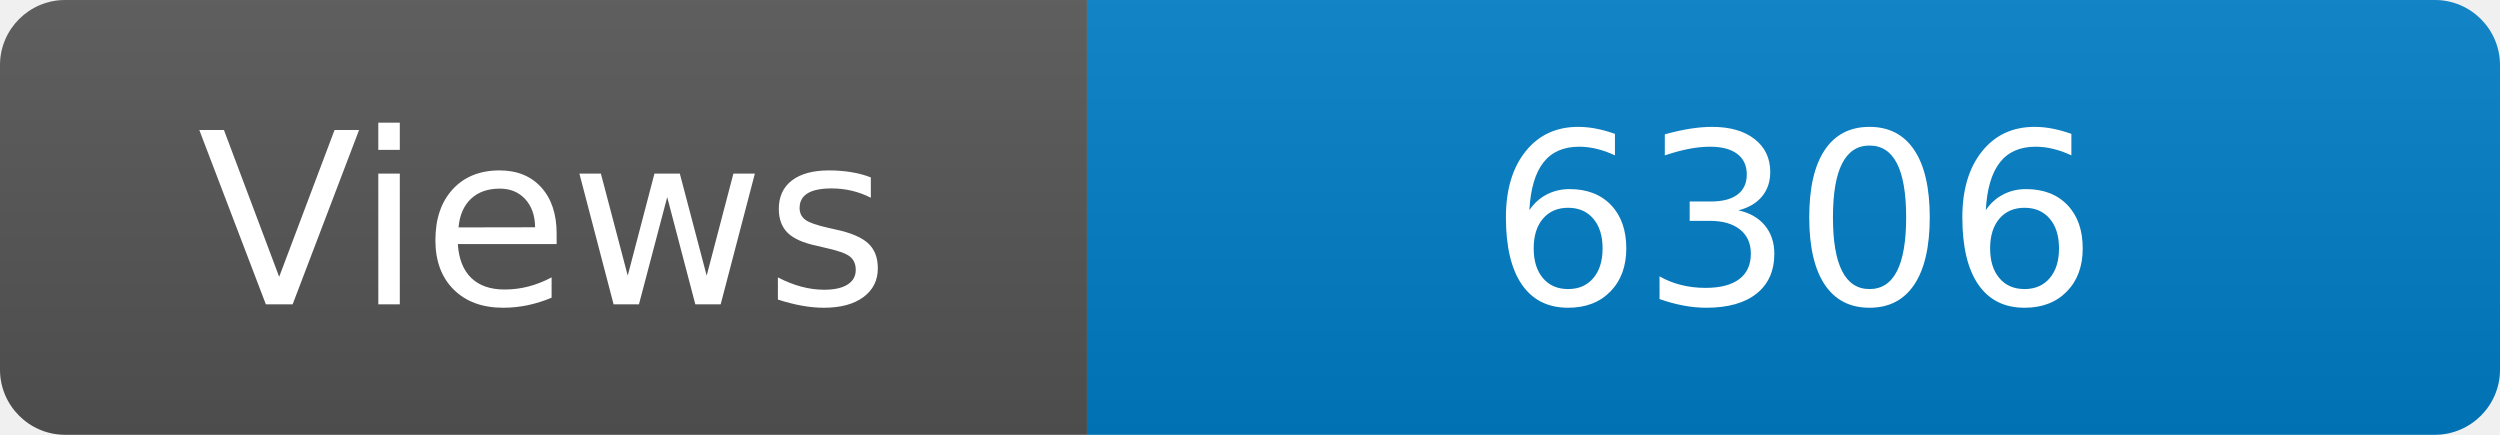
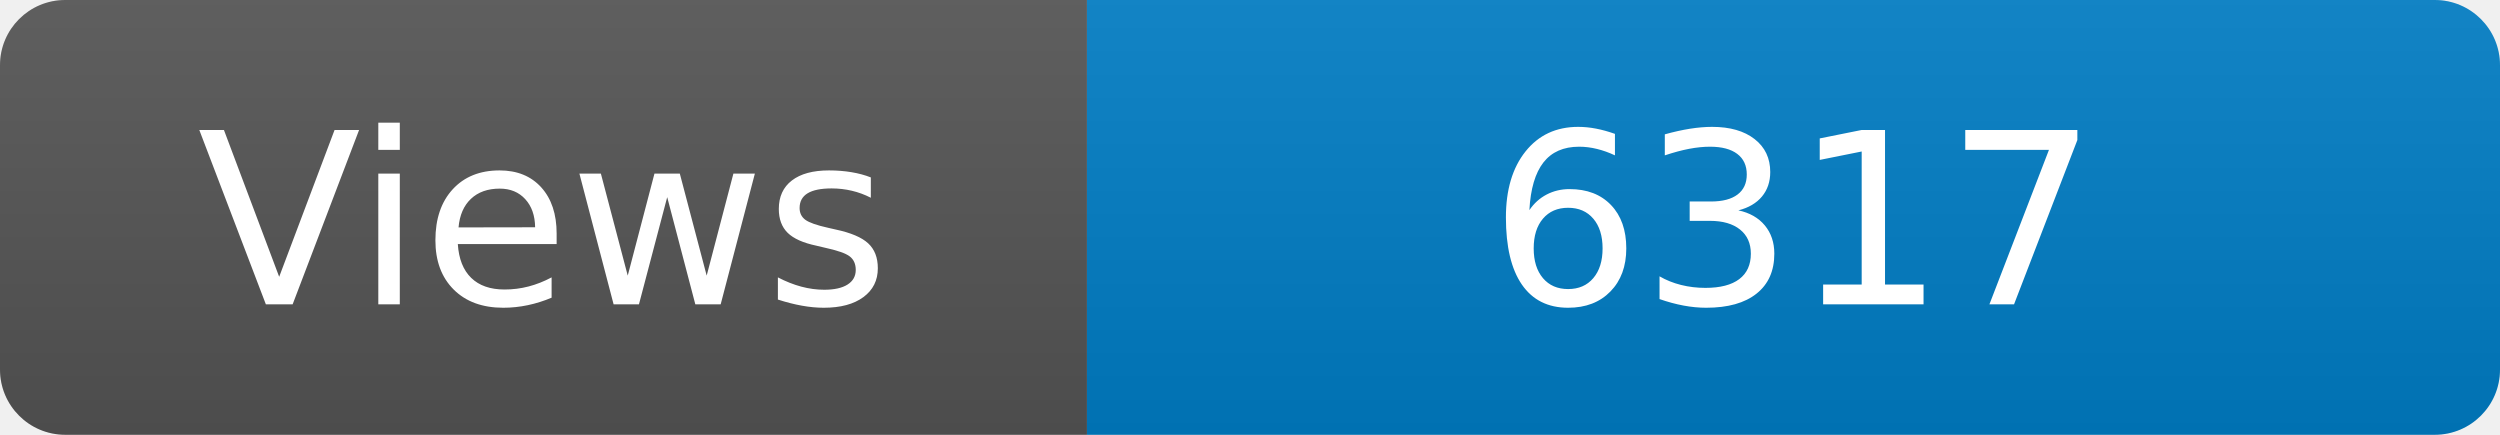
<svg xmlns="http://www.w3.org/2000/svg" width="115" height="20" role="img" aria-label="Maintained?: yes">
  <linearGradient id="s" x2="0" y2="100%">
    <stop offset="0" stop-color="#bbb" stop-opacity=".1" />
    <stop offset="1" stop-opacity=".1" />
  </linearGradient>
  <clipPath id="r">
    <rect width="115" height="20" rx="3" fill="#fff" />
  </clipPath>
  <g clip-path="url(#r)">
    <rect width="50" height="20" fill="#555" />
    <rect x="50" width="160" height="20" fill="#007ec6" />
    <rect width="115" height="20" fill="url(#s)" />
  </g>
  <g fill="#fff" text-anchor="middle" font-family="Verdana,Geneva,DejaVu Sans,sans-serif" font-size="110">
    <text x="250" y="140" transform="scale(.1)" fill="#fff">Views</text>
-     <text x="825" y="140" transform="scale(.1)" fill="#fff">6306</text>
+     <text x="825" y="140" transform="scale(.1)" fill="#fff">6317</text>
  </g>
</svg>
